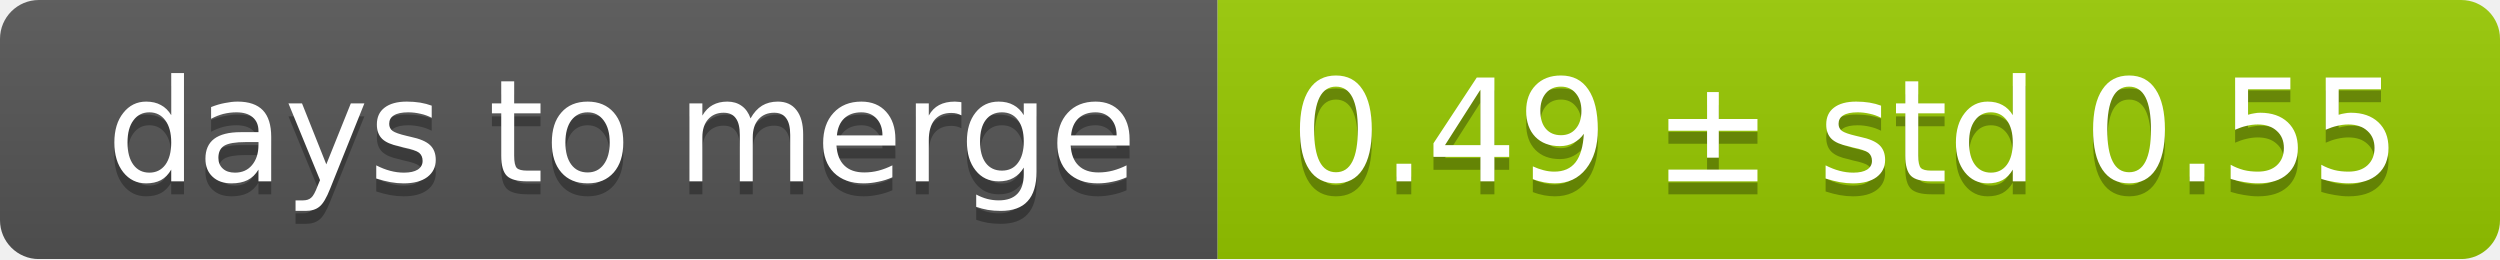
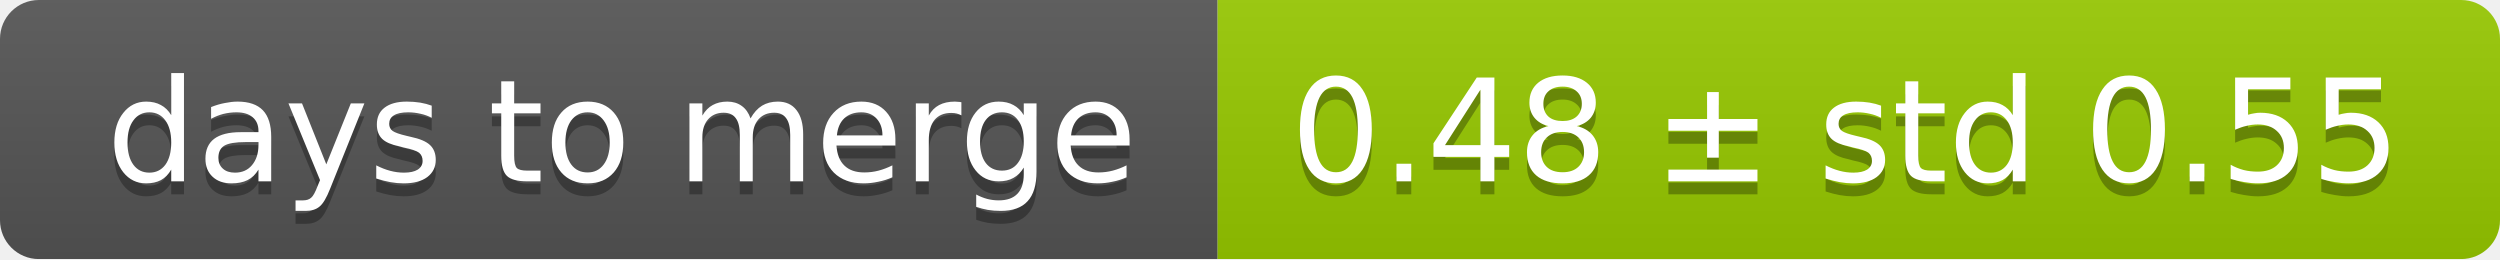
<svg xmlns="http://www.w3.org/2000/svg" width="193" height="20">
  <linearGradient id="smooth" x2="0" y2="100%">
    <stop offset="0" stop-color="#bbb" stop-opacity=".1" />
    <stop offset="1" stop-opacity=".1" />
  </linearGradient>
  <mask id="round">
    <rect width="193" height="20" rx="3" fill="#fff" />
  </mask>
  <g mask="url(#round)">
    <rect width="94" height="20" fill="#555" />
    <rect x="94" width="99" height="20" fill="#97ca00" />
    <rect width="193" height="20" fill="url(#smooth)" />
  </g>
  <g fill="#fff" text-anchor="middle" font-family="DejaVu Sans,Verdana,Geneva,sans-serif" font-size="11">
    <text x="48" y="15" fill="#010101" fill-opacity=".3">days to merge</text>
    <text x="48" y="14">days to merge</text>
-     <text x="142.5" y="15" fill="#010101" fill-opacity=".3">0.49 ± std 0.55</text>
-     <text x="142.5" y="14">0.49 ± std 0.55</text>
+     <text x="142.5" y="15" fill="#010101" fill-opacity=".3">0.48 ± std 0.55</text>
+     <text x="142.5" y="14">0.48 ± std 0.55</text>
  </g>
</svg>
